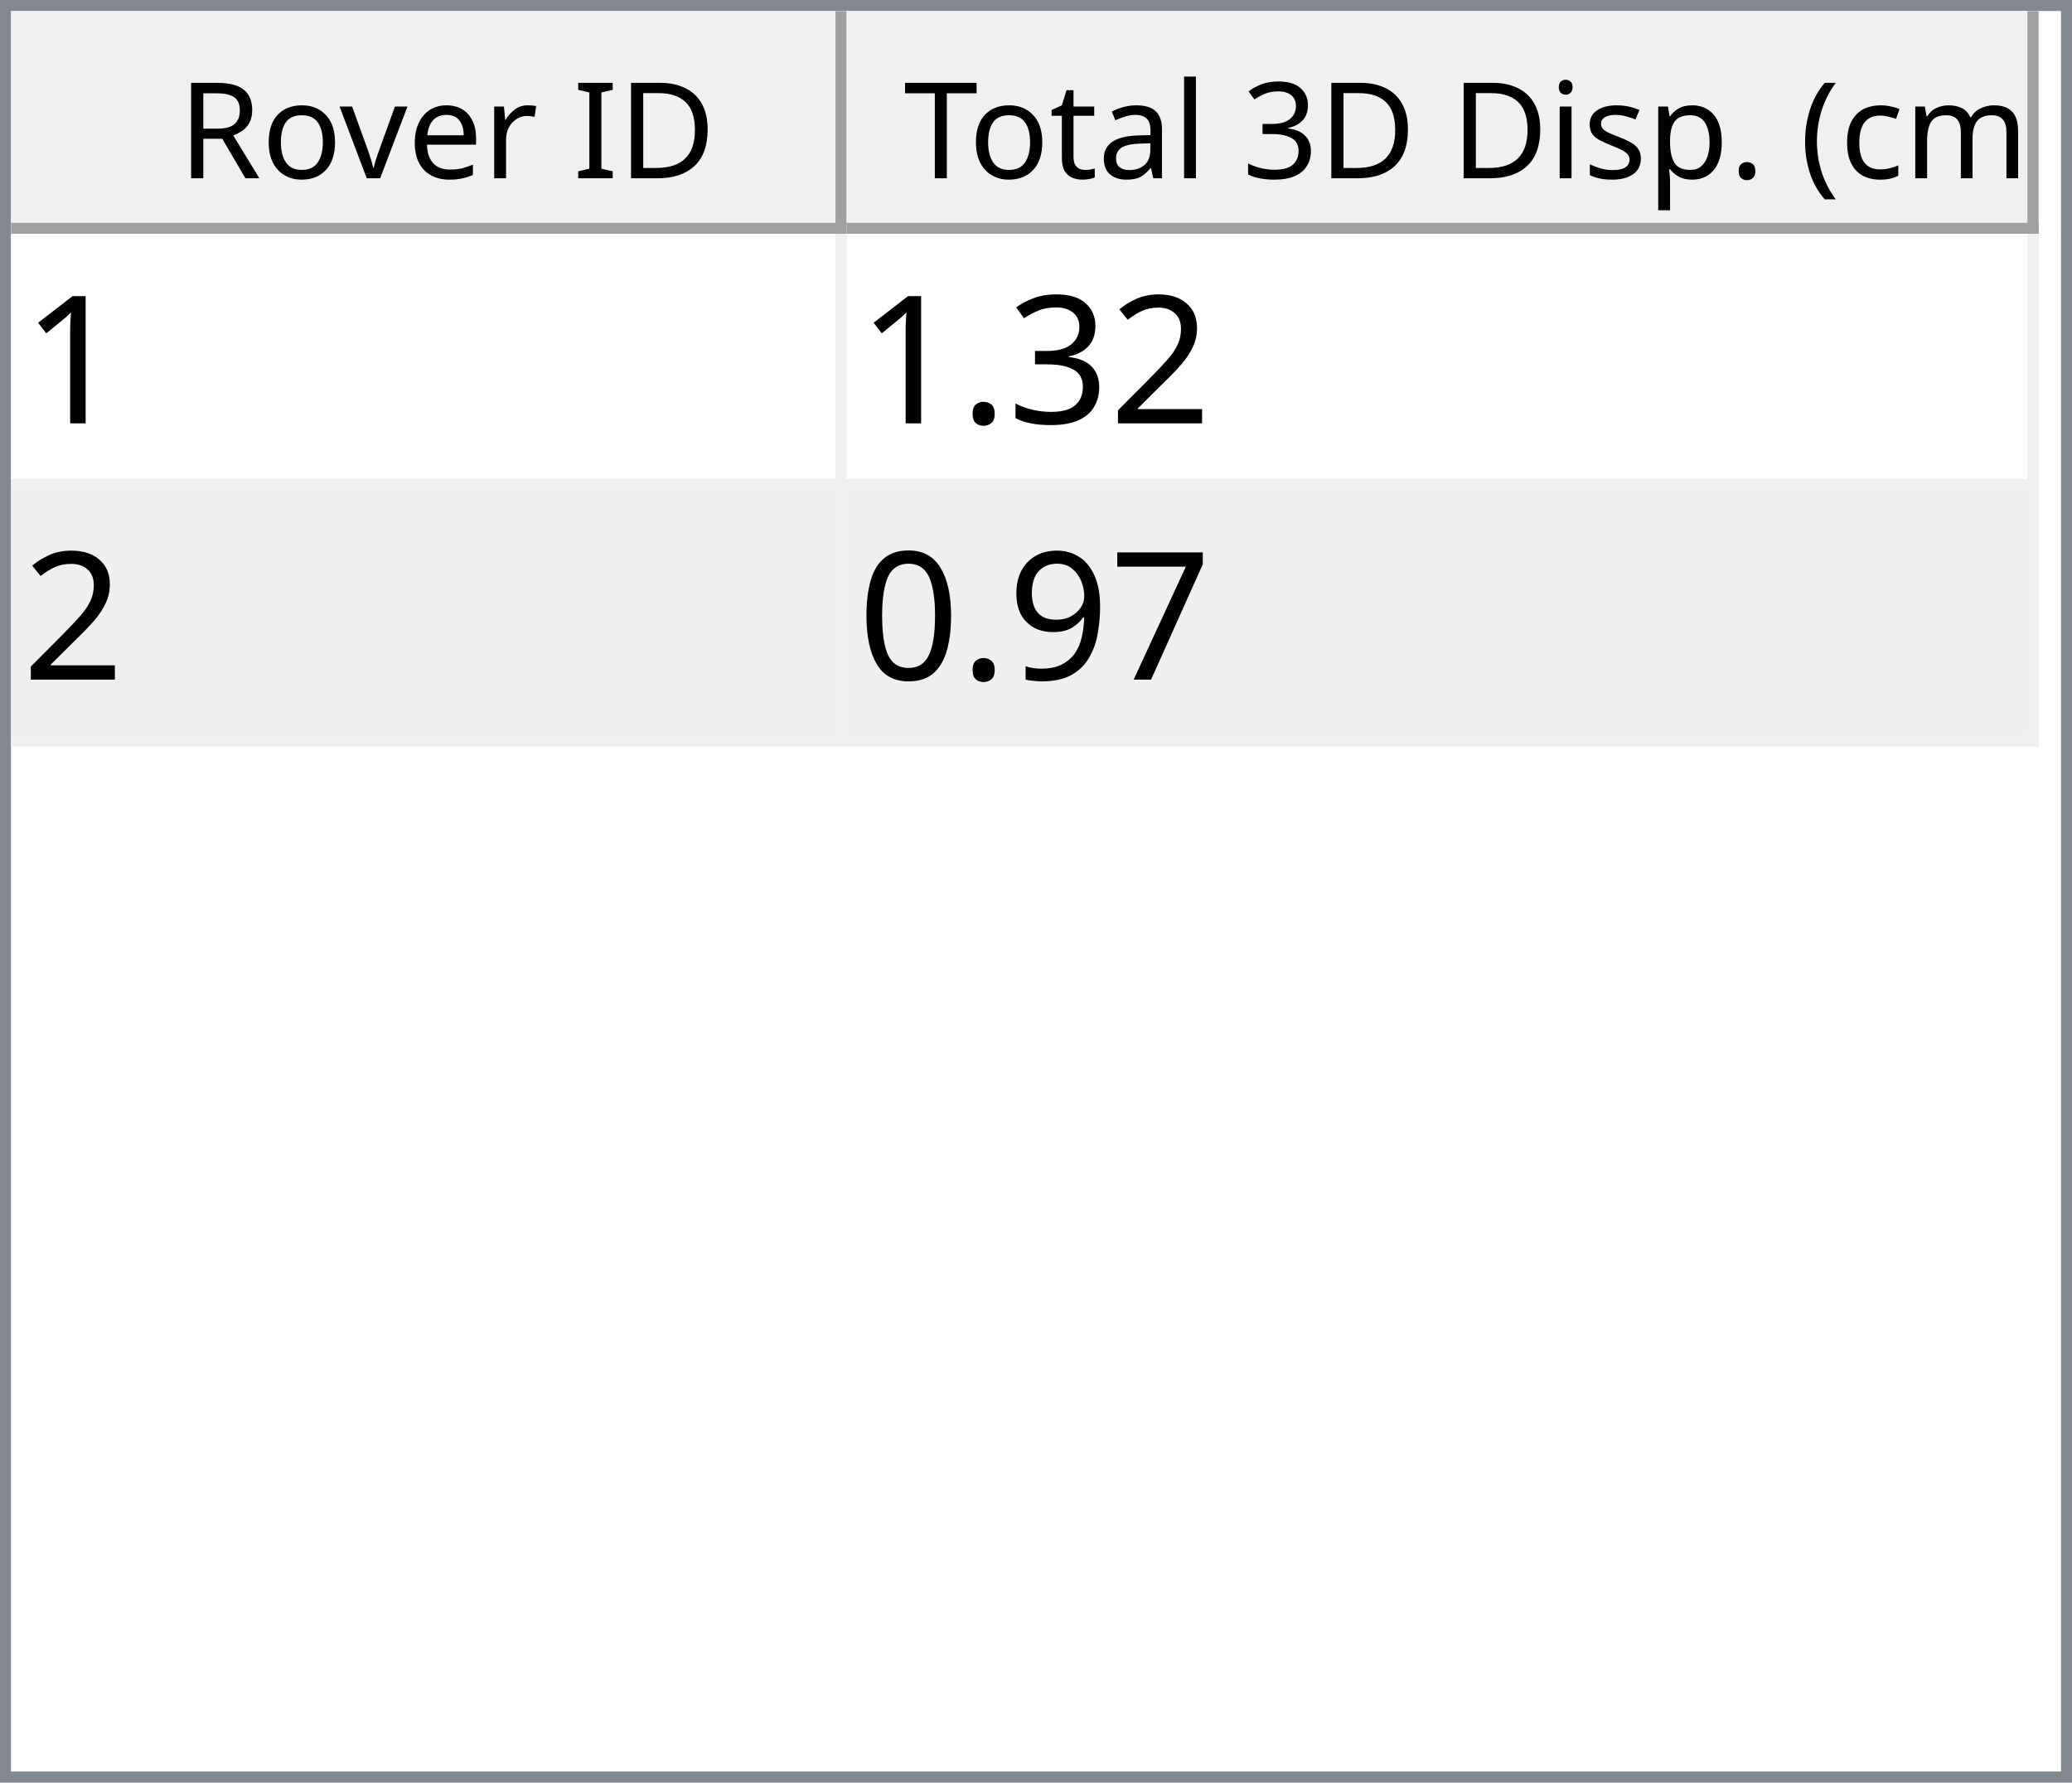
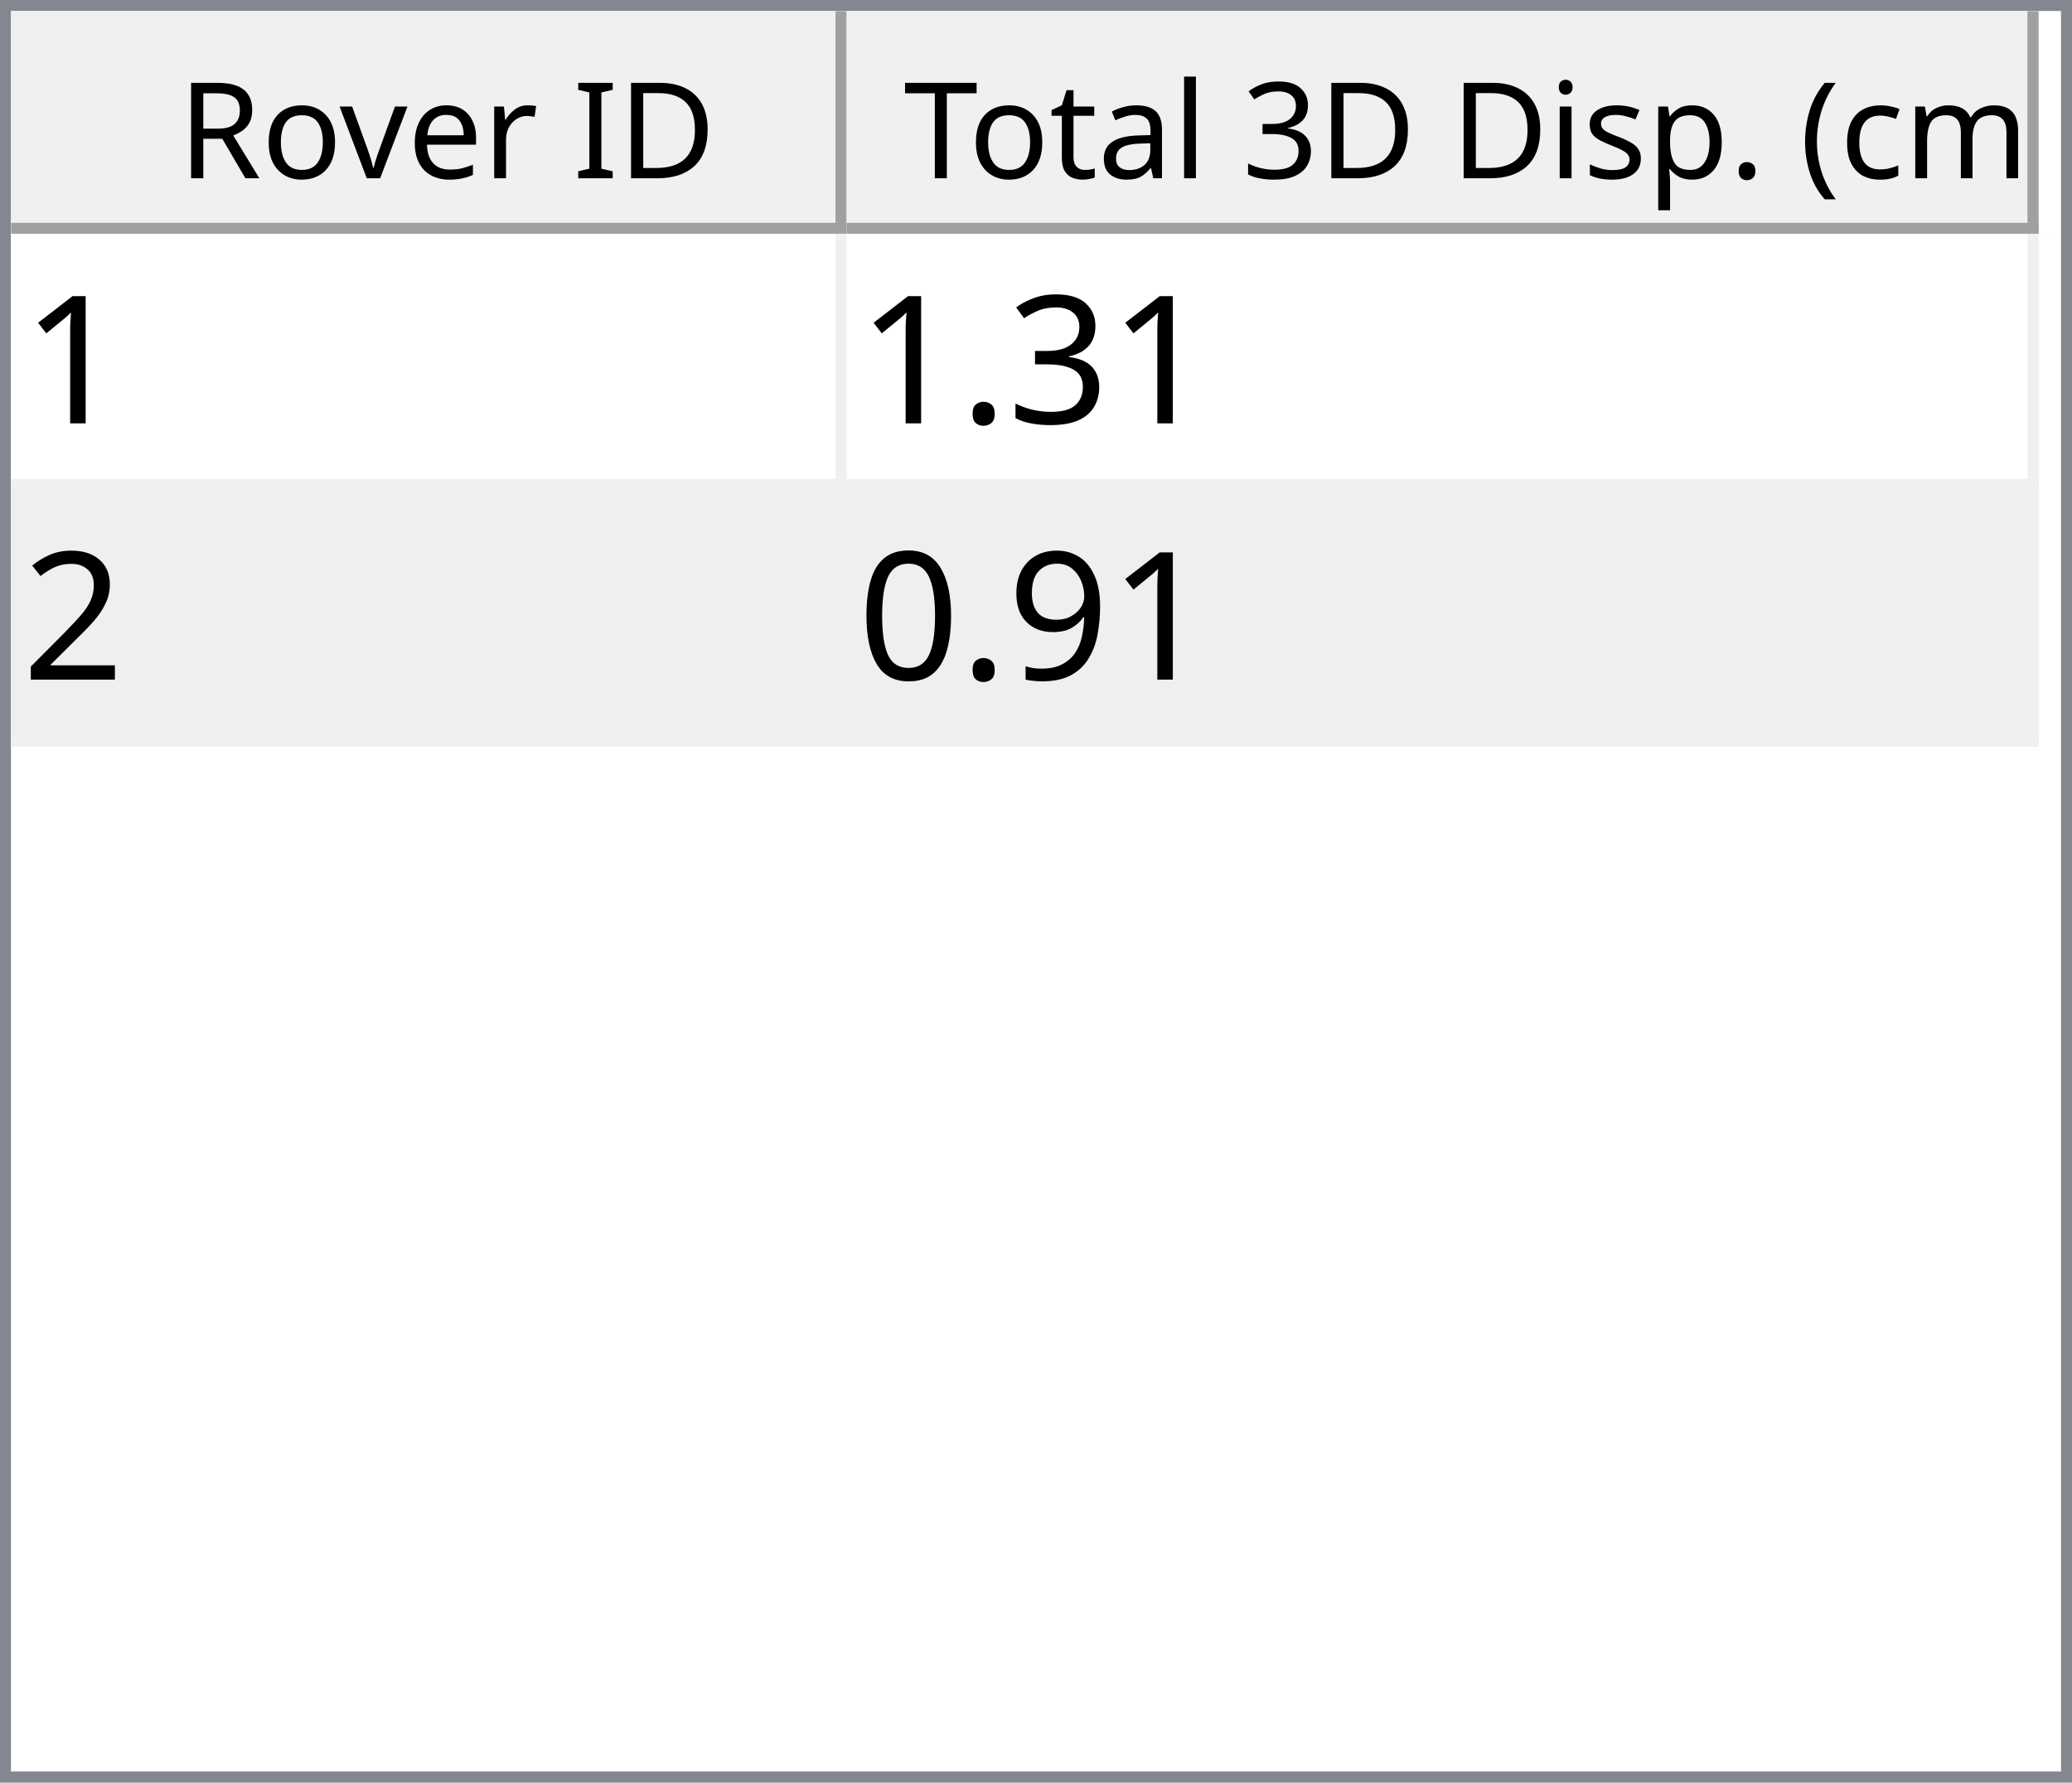
<svg xmlns="http://www.w3.org/2000/svg" style="fill-opacity:1; color-rendering:auto; color-interpolation:auto; text-rendering:auto; stroke:black; stroke-linecap:square; stroke-miterlimit:10; shape-rendering:auto; stroke-opacity:1; fill:black; stroke-dasharray:none; font-weight:normal; stroke-width:1; font-family:'Dialog'; font-style:normal; stroke-linejoin:miter; font-size:12px; stroke-dashoffset:0; image-rendering:auto;" width="186" height="160">
  <defs id="genericDefs" />
  <g>
    <defs id="defs1">
      <clipPath clipPathUnits="userSpaceOnUse" id="clipPath1">
        <path d="M0 0 L186 0 L186 160 L0 160 L0 0 Z" />
      </clipPath>
      <clipPath clipPathUnits="userSpaceOnUse" id="clipPath2">
        <path d="M0 0 L0 160 L186 160 L186 0 Z" />
      </clipPath>
      <clipPath clipPathUnits="userSpaceOnUse" id="clipPath3">
        <path d="M0 0 L0 20 L184 20 L184 0 Z" />
      </clipPath>
      <clipPath clipPathUnits="userSpaceOnUse" id="clipPath4">
        <path d="M0 0 L0 20 L75 20 L75 0 Z" />
      </clipPath>
      <clipPath clipPathUnits="userSpaceOnUse" id="clipPath5">
        <path d="M1 1 L1 19 L74 19 L74 1 Z" />
      </clipPath>
      <clipPath clipPathUnits="userSpaceOnUse" id="clipPath6">
        <path d="M0 0 L0 18 L73 18 L73 0 Z" />
      </clipPath>
      <clipPath clipPathUnits="userSpaceOnUse" id="clipPath7">
        <path d="M-0.5 -0.5 L-0.5 19.5 L74.5 19.5 L74.5 -0.5 Z" />
      </clipPath>
      <clipPath clipPathUnits="userSpaceOnUse" id="clipPath8">
        <path d="M0 0 L0 20 L107 20 L107 0 Z" />
      </clipPath>
      <clipPath clipPathUnits="userSpaceOnUse" id="clipPath9">
        <path d="M1 1 L1 19 L106 19 L106 1 Z" />
      </clipPath>
      <clipPath clipPathUnits="userSpaceOnUse" id="clipPath10">
        <path d="M0 0 L0 18 L105 18 L105 0 Z" />
      </clipPath>
      <clipPath clipPathUnits="userSpaceOnUse" id="clipPath11">
        <path d="M-0.5 -0.5 L-0.5 19.5 L106.5 19.5 L106.5 -0.5 Z" />
      </clipPath>
      <clipPath clipPathUnits="userSpaceOnUse" id="clipPath12">
        <path d="M0 0 L0 138 L184 138 L184 0 Z" />
      </clipPath>
      <clipPath clipPathUnits="userSpaceOnUse" id="clipPath13">
        <path d="M0 0 L0 46 L182 46 L182 0 Z" />
      </clipPath>
      <clipPath clipPathUnits="userSpaceOnUse" id="clipPath14">
        <path d="M-0.5 -0.5 L-0.5 45.5 L181.5 45.5 L181.5 -0.5 Z" />
      </clipPath>
      <clipPath clipPathUnits="userSpaceOnUse" id="clipPath15">
        <path d="M0 0 L0 22 L74 22 L74 0 Z" />
      </clipPath>
      <clipPath clipPathUnits="userSpaceOnUse" id="clipPath16">
        <path d="M0 0 L0 22 L106 22 L106 0 Z" />
      </clipPath>
      <font horiz-adv-x="64.551" id="font1">
        <font-face ascent="107.91" descent="25.098" units-per-em="100" style="font-style:normal; font-family:Segoe UI; font-weight:normal;" />
        <missing-glyph horiz-adv-x="64.551" d="M8.109 0 L8.109 68.266 L56.453 68.266 L56.453 0 L8.109 0 ZM15.328 7.234 L49.219 7.234 L49.219 61.031 L15.328 61.031 L15.328 7.234 Z" />
        <glyph unicode="D" horiz-adv-x="70.117" d="M9.188 0 L9.188 70.016 L28.516 70.016 Q65.531 70.016 65.531 35.891 Q65.531 19.672 55.25 9.836 Q44.969 0 27.734 0 L9.188 0 ZM17.391 62.594 L17.391 7.422 L27.828 7.422 Q41.609 7.422 49.273 14.797 Q56.938 22.172 56.938 35.688 Q56.938 62.594 28.328 62.594 L17.391 62.594 Z" />
        <glyph unicode="I" horiz-adv-x="26.611" d="M17.391 0 L9.188 0 L9.188 70.016 L17.391 70.016 L17.391 0 Z" />
        <glyph unicode=" " horiz-adv-x="27.393" d="" />
        <glyph unicode="r" horiz-adv-x="34.766" d="M34.188 41.891 Q32.078 43.5 28.125 43.5 Q23 43.5 19.555 38.672 Q16.109 33.844 16.109 25.484 L16.109 0 L8.109 0 L8.109 50 L16.109 50 L16.109 39.703 L16.312 39.703 Q18.016 44.969 21.531 47.922 Q25.047 50.875 29.391 50.875 Q32.516 50.875 34.188 50.203 L34.188 41.891 Z" />
        <glyph unicode="e" horiz-adv-x="52.295" d="M48.297 23 L12.984 23 Q13.188 14.656 17.484 10.109 Q21.781 5.562 29.297 5.562 Q37.75 5.562 44.828 11.141 L44.828 3.609 Q38.234 -1.172 27.391 -1.172 Q16.797 -1.172 10.742 5.641 Q4.688 12.453 4.688 24.812 Q4.688 36.469 11.305 43.82 Q17.922 51.172 27.734 51.172 Q37.547 51.172 42.922 44.828 Q48.297 38.484 48.297 27.203 L48.297 23 ZM40.094 29.781 Q40.047 36.719 36.75 40.578 Q33.453 44.438 27.594 44.438 Q21.922 44.438 17.969 40.383 Q14.016 36.328 13.094 29.781 L40.094 29.781 Z" />
        <glyph unicode="v" horiz-adv-x="47.9" d="M47.406 50 L27.484 0 L19.625 0 L0.688 50 L9.469 50 L22.172 13.672 Q23.578 9.672 23.922 6.688 L24.125 6.688 Q24.609 10.453 25.688 13.484 L38.969 50 L47.406 50 Z" />
        <glyph unicode="o" horiz-adv-x="58.594" d="M29 -1.172 Q17.922 -1.172 11.305 5.836 Q4.688 12.844 4.688 24.422 Q4.688 37.016 11.57 44.094 Q18.453 51.172 30.172 51.172 Q41.359 51.172 47.633 44.289 Q53.906 37.406 53.906 25.203 Q53.906 13.234 47.141 6.031 Q40.375 -1.172 29 -1.172 ZM29.594 44.438 Q21.875 44.438 17.383 39.188 Q12.891 33.938 12.891 24.703 Q12.891 15.828 17.43 10.695 Q21.969 5.562 29.594 5.562 Q37.359 5.562 41.531 10.594 Q45.703 15.625 45.703 24.906 Q45.703 34.281 41.531 39.359 Q37.359 44.438 29.594 44.438 Z" />
        <glyph unicode="R" horiz-adv-x="59.814" d="M59.375 0 L49.609 0 L37.891 19.625 Q36.281 22.359 34.766 24.289 Q33.25 26.219 31.664 27.438 Q30.078 28.656 28.25 29.219 Q26.422 29.781 24.125 29.781 L17.391 29.781 L17.391 0 L9.188 0 L9.188 70.016 L30.078 70.016 Q34.672 70.016 38.555 68.867 Q42.438 67.719 45.289 65.375 Q48.141 63.031 49.758 59.547 Q51.375 56.062 51.375 51.375 Q51.375 47.703 50.273 44.656 Q49.172 41.609 47.148 39.211 Q45.125 36.812 42.266 35.133 Q39.406 33.453 35.844 32.516 L35.844 32.328 Q37.594 31.547 38.891 30.547 Q40.188 29.547 41.359 28.18 Q42.531 26.812 43.68 25.078 Q44.828 23.344 46.234 21.047 L59.375 0 ZM17.391 62.594 L17.391 37.203 L28.516 37.203 Q31.594 37.203 34.203 38.133 Q36.812 39.062 38.719 40.797 Q40.625 42.531 41.703 45.047 Q42.781 47.562 42.781 50.688 Q42.781 56.297 39.141 59.445 Q35.5 62.594 28.609 62.594 L17.391 62.594 Z" />
        <glyph unicode=")" horiz-adv-x="30.176" d="M8.297 -15.922 L1.172 -15.922 Q16.406 2.344 16.406 26.812 Q16.406 51.469 1.078 70.016 L8.297 70.016 Q23.531 52.156 23.531 26.703 Q23.531 1.375 8.297 -15.922 Z" />
        <glyph unicode="m" horiz-adv-x="86.133" d="M79.109 0 L71.094 0 L71.094 28.719 Q71.094 37.016 68.531 40.727 Q65.969 44.438 59.906 44.438 Q54.781 44.438 51.195 39.75 Q47.609 35.062 47.609 28.516 L47.609 0 L39.594 0 L39.594 29.688 Q39.594 44.438 28.219 44.438 Q22.953 44.438 19.531 40.016 Q16.109 35.594 16.109 28.516 L16.109 0 L8.109 0 L8.109 50 L16.109 50 L16.109 42.094 L16.312 42.094 Q21.625 51.172 31.844 51.172 Q36.969 51.172 40.773 48.312 Q44.578 45.453 46 40.828 Q51.562 51.172 62.594 51.172 Q79.109 51.172 79.109 30.812 L79.109 0 Z" />
        <glyph unicode="c" horiz-adv-x="46.191" d="M42.188 2.297 Q36.422 -1.172 28.516 -1.172 Q17.828 -1.172 11.258 5.789 Q4.688 12.75 4.688 23.828 Q4.688 36.188 11.766 43.68 Q18.844 51.172 30.672 51.172 Q37.25 51.172 42.281 48.734 L42.281 40.531 Q36.719 44.438 30.375 44.438 Q22.703 44.438 17.797 38.945 Q12.891 33.453 12.891 24.516 Q12.891 15.719 17.508 10.641 Q22.125 5.562 29.891 5.562 Q36.422 5.562 42.188 9.906 L42.188 2.297 Z" />
        <glyph unicode="(" horiz-adv-x="30.176" d="M29.109 -15.922 L21.969 -15.922 Q6.844 1.375 6.844 26.703 Q6.844 52.156 21.969 70.016 L29.203 70.016 Q13.875 51.469 13.875 26.812 Q13.875 2.344 29.109 -15.922 Z" />
        <glyph unicode="." horiz-adv-x="21.68" d="M10.891 -1.078 Q8.641 -1.078 7.055 0.539 Q5.469 2.156 5.469 4.391 Q5.469 6.641 7.055 8.273 Q8.641 9.906 10.891 9.906 Q13.188 9.906 14.797 8.273 Q16.406 6.641 16.406 4.391 Q16.406 2.156 14.797 0.539 Q13.188 -1.078 10.891 -1.078 Z" />
        <glyph unicode="p" horiz-adv-x="58.789" d="M16.312 7.234 L16.109 7.234 L16.109 -23 L8.109 -23 L8.109 50 L16.109 50 L16.109 41.219 L16.312 41.219 Q22.219 51.172 33.594 51.172 Q43.266 51.172 48.688 44.461 Q54.109 37.75 54.109 26.469 Q54.109 13.922 48 6.375 Q41.891 -1.172 31.297 -1.172 Q21.578 -1.172 16.312 7.234 ZM16.109 27.391 L16.109 20.406 Q16.109 14.203 20.141 9.883 Q24.172 5.562 30.375 5.562 Q37.641 5.562 41.773 11.133 Q45.906 16.703 45.906 26.609 Q45.906 34.969 42.047 39.703 Q38.188 44.438 31.594 44.438 Q24.609 44.438 20.359 39.578 Q16.109 34.719 16.109 27.391 Z" />
        <glyph unicode="s" horiz-adv-x="42.432" d="M5.078 1.812 L5.078 10.406 Q11.625 5.562 19.484 5.562 Q30.031 5.562 30.031 12.594 Q30.031 14.594 29.125 15.992 Q28.219 17.391 26.68 18.461 Q25.141 19.531 23.07 20.383 Q21 21.234 18.609 22.172 Q15.281 23.484 12.766 24.828 Q10.25 26.172 8.57 27.859 Q6.891 29.547 6.031 31.695 Q5.172 33.844 5.172 36.719 Q5.172 40.234 6.789 42.945 Q8.406 45.656 11.086 47.484 Q13.766 49.312 17.211 50.242 Q20.656 51.172 24.312 51.172 Q30.812 51.172 35.938 48.922 L35.938 40.828 Q30.422 44.438 23.25 44.438 Q21 44.438 19.195 43.922 Q17.391 43.406 16.094 42.477 Q14.797 41.547 14.086 40.258 Q13.375 38.969 13.375 37.406 Q13.375 35.453 14.086 34.133 Q14.797 32.812 16.164 31.789 Q17.531 30.766 19.484 29.938 Q21.438 29.109 23.922 28.125 Q27.25 26.859 29.883 25.516 Q32.516 24.172 34.375 22.484 Q36.234 20.797 37.234 18.602 Q38.234 16.406 38.234 13.375 Q38.234 9.672 36.602 6.938 Q34.969 4.203 32.234 2.398 Q29.5 0.594 25.93 -0.289 Q22.359 -1.172 18.453 -1.172 Q10.75 -1.172 5.078 1.812 Z" />
        <glyph unicode="i" horiz-adv-x="24.219" d="M12.203 62.703 Q10.062 62.703 8.547 64.164 Q7.031 65.625 7.031 67.875 Q7.031 70.125 8.547 71.609 Q10.062 73.094 12.203 73.094 Q14.406 73.094 15.945 71.609 Q17.484 70.125 17.484 67.875 Q17.484 65.719 15.945 64.211 Q14.406 62.703 12.203 62.703 ZM16.109 0 L8.109 0 L8.109 50 L16.109 50 L16.109 0 Z" />
        <glyph unicode="3" horiz-adv-x="53.906" d="M46.531 19.828 Q46.531 15.094 44.75 11.211 Q42.969 7.328 39.719 4.57 Q36.469 1.812 31.93 0.297 Q27.391 -1.219 21.922 -1.219 Q11.922 -1.219 6 2.594 L6 11.188 Q13.094 5.609 22.219 5.609 Q25.875 5.609 28.828 6.539 Q31.781 7.469 33.906 9.227 Q36.031 10.984 37.18 13.477 Q38.328 15.969 38.328 19.094 Q38.328 32.812 18.797 32.812 L12.984 32.812 L12.984 39.594 L18.5 39.594 Q35.797 39.594 35.797 52.484 Q35.797 64.406 22.609 64.406 Q15.188 64.406 8.688 59.422 L8.688 67.188 Q15.375 71.188 24.609 71.188 Q29 71.188 32.57 69.969 Q36.141 68.75 38.68 66.555 Q41.219 64.359 42.609 61.281 Q44 58.203 44 54.5 Q44 40.672 30.031 36.719 L30.031 36.531 Q33.594 36.141 36.625 34.797 Q39.656 33.453 41.852 31.305 Q44.047 29.156 45.289 26.25 Q46.531 23.344 46.531 19.828 Z" />
        <glyph unicode="l" horiz-adv-x="24.219" d="M16.109 0 L8.109 0 L8.109 74.031 L16.109 74.031 L16.109 0 Z" />
        <glyph unicode="a" horiz-adv-x="50.879" d="M43.891 0 L35.891 0 L35.891 7.812 L35.688 7.812 Q30.469 -1.172 20.312 -1.172 Q12.844 -1.172 8.617 2.781 Q4.391 6.734 4.391 13.281 Q4.391 27.297 20.906 29.594 L35.891 31.688 Q35.891 44.438 25.594 44.438 Q16.547 44.438 9.281 38.281 L9.281 46.484 Q16.656 51.172 26.266 51.172 Q43.891 51.172 43.891 32.516 L43.891 0 ZM35.891 25.297 L23.828 23.641 Q18.266 22.859 15.43 20.875 Q12.594 18.891 12.594 13.875 Q12.594 10.203 15.211 7.883 Q17.828 5.562 22.172 5.562 Q28.125 5.562 32.008 9.742 Q35.891 13.922 35.891 20.312 L35.891 25.297 Z" />
        <glyph unicode="t" horiz-adv-x="33.887" d="M31.297 0.484 Q28.469 -1.078 23.828 -1.078 Q10.688 -1.078 10.688 13.578 L10.688 43.172 L2.094 43.172 L2.094 50 L10.688 50 L10.688 62.203 L18.703 64.797 L18.703 50 L31.297 50 L31.297 43.172 L18.703 43.172 L18.703 14.984 Q18.703 9.969 20.414 7.82 Q22.125 5.672 26.078 5.672 Q29.109 5.672 31.297 7.328 L31.297 0.484 Z" />
        <glyph unicode="T" horiz-adv-x="52.393" d="M50.594 62.594 L30.375 62.594 L30.375 0 L22.172 0 L22.172 62.594 L2 62.594 L2 70.016 L50.594 70.016 L50.594 62.594 Z" />
      </font>
      <font horiz-adv-x="75.0" id="font2">
        <font-face ascent="100.537" descent="21.973" units-per-em="100" style="font-style:normal; font-family:sans-serif; font-weight:normal;" />
        <missing-glyph horiz-adv-x="75.0" d="M12.5 0 L12.5 62.5 L62.5 62.5 L62.5 0 L12.5 0 ZM14.062 1.562 L60.938 1.562 L60.938 60.938 L14.062 60.938 L14.062 1.562 Z" />
        <glyph unicode="1" horiz-adv-x="55.615" d="M37.25 0 L28.469 0 L28.469 56 Q25.297 52.984 20.141 49.953 Q14.984 46.922 10.891 45.406 L10.891 53.906 Q18.266 57.375 23.781 62.305 Q29.297 67.234 31.594 71.875 L37.25 71.875 L37.25 0 Z" />
-         <glyph unicode="2" horiz-adv-x="55.615" d="M50.344 8.453 L50.344 0 L3.031 0 Q2.938 3.172 4.047 6.109 Q5.859 10.938 9.836 15.625 Q13.812 20.312 21.344 26.469 Q33.016 36.031 37.117 41.625 Q41.219 47.219 41.219 52.203 Q41.219 57.422 37.477 61.008 Q33.734 64.594 27.734 64.594 Q21.391 64.594 17.578 60.789 Q13.766 56.984 13.719 50.25 L4.688 51.172 Q5.609 61.281 11.664 66.578 Q17.719 71.875 27.938 71.875 Q38.234 71.875 44.242 66.164 Q50.25 60.453 50.25 52 Q50.25 47.703 48.492 43.555 Q46.734 39.406 42.656 34.812 Q38.578 30.219 29.109 22.219 Q21.188 15.578 18.945 13.211 Q16.703 10.844 15.234 8.453 L50.344 8.453 Z" />
        <glyph unicode="3" horiz-adv-x="55.615" d="M4.203 18.891 L12.984 20.062 Q14.5 12.594 18.141 9.297 Q21.781 6 27 6 Q33.203 6 37.477 10.297 Q41.75 14.594 41.75 20.953 Q41.75 27 37.797 30.93 Q33.844 34.859 27.734 34.859 Q25.25 34.859 21.531 33.891 L22.516 41.609 Q23.391 41.5 23.922 41.5 Q29.547 41.5 34.039 44.43 Q38.531 47.359 38.531 53.469 Q38.531 58.297 35.258 61.477 Q31.984 64.656 26.812 64.656 Q21.688 64.656 18.266 61.43 Q14.844 58.203 13.875 51.766 L5.078 53.328 Q6.688 62.156 12.398 67.016 Q18.109 71.875 26.609 71.875 Q32.469 71.875 37.398 69.359 Q42.328 66.844 44.945 62.5 Q47.562 58.156 47.562 53.266 Q47.562 48.641 45.07 44.828 Q42.578 41.016 37.703 38.766 Q44.047 37.312 47.562 32.695 Q51.078 28.078 51.078 21.141 Q51.078 11.766 44.242 5.25 Q37.406 -1.266 26.953 -1.266 Q17.531 -1.266 11.305 4.352 Q5.078 9.969 4.203 18.891 Z" />
        <glyph unicode="." horiz-adv-x="27.783" d="M9.078 0 L9.078 10.016 L19.094 10.016 L19.094 0 L9.078 0 Z" />
-         <glyph unicode="7" horiz-adv-x="55.615" d="M4.734 62.203 L4.734 70.656 L51.078 70.656 L51.078 63.812 Q44.234 56.547 37.523 44.484 Q30.812 32.422 27.156 19.672 Q24.516 10.688 23.781 0 L14.75 0 Q14.891 8.453 18.062 20.414 Q21.234 32.375 27.172 43.484 Q33.109 54.594 39.797 62.203 L4.734 62.203 Z" />
+         <glyph unicode="2" horiz-adv-x="55.615" d="M50.344 8.453 L50.344 0 L3.031 0 Q2.938 3.172 4.047 6.109 Q5.859 10.938 9.836 15.625 Q13.812 20.312 21.344 26.469 Q33.016 36.031 37.117 41.625 Q41.219 47.219 41.219 52.203 Q41.219 57.422 37.477 61.008 Q33.734 64.594 27.734 64.594 Q21.391 64.594 17.578 60.789 Q13.766 56.984 13.719 50.25 L4.688 51.172 Q5.609 61.281 11.664 66.578 Q17.719 71.875 27.938 71.875 Q38.234 71.875 44.242 66.164 Q50.25 60.453 50.25 52 Q50.25 47.703 48.492 43.555 Q46.734 39.406 42.656 34.812 Q38.578 30.219 29.109 22.219 Q21.188 15.578 18.945 13.211 Q16.703 10.844 15.234 8.453 L50.344 8.453 Z" />
        <glyph unicode="9" horiz-adv-x="55.615" d="M5.469 16.547 L13.922 17.328 Q14.984 11.375 18.016 8.688 Q21.047 6 25.781 6 Q29.828 6 32.883 7.859 Q35.938 9.719 37.891 12.82 Q39.844 15.922 41.164 21.195 Q42.484 26.469 42.484 31.938 Q42.484 32.516 42.438 33.688 Q39.797 29.5 35.234 26.883 Q30.672 24.266 25.344 24.266 Q16.453 24.266 10.305 30.711 Q4.156 37.156 4.156 47.703 Q4.156 58.594 10.578 65.234 Q17 71.875 26.656 71.875 Q33.641 71.875 39.43 68.117 Q45.219 64.359 48.219 57.398 Q51.219 50.438 51.219 37.25 Q51.219 23.531 48.242 15.406 Q45.266 7.281 39.383 3.031 Q33.5 -1.219 25.594 -1.219 Q17.188 -1.219 11.867 3.445 Q6.547 8.109 5.469 16.547 ZM41.453 48.141 Q41.453 55.719 37.43 60.156 Q33.406 64.594 27.734 64.594 Q21.875 64.594 17.531 59.812 Q13.188 55.031 13.188 47.406 Q13.188 40.578 17.312 36.305 Q21.438 32.031 27.484 32.031 Q33.594 32.031 37.523 36.305 Q41.453 40.578 41.453 48.141 Z" />
        <glyph unicode="0" horiz-adv-x="55.615" d="M4.156 35.297 Q4.156 48 6.766 55.742 Q9.375 63.484 14.523 67.68 Q19.672 71.875 27.484 71.875 Q33.25 71.875 37.594 69.555 Q41.938 67.234 44.773 62.867 Q47.609 58.5 49.219 52.227 Q50.828 45.953 50.828 35.297 Q50.828 22.703 48.242 14.969 Q45.656 7.234 40.508 3.008 Q35.359 -1.219 27.484 -1.219 Q17.141 -1.219 11.234 6.203 Q4.156 15.141 4.156 35.297 ZM13.188 35.297 Q13.188 17.672 17.312 11.836 Q21.438 6 27.484 6 Q33.547 6 37.672 11.859 Q41.797 17.719 41.797 35.297 Q41.797 52.984 37.672 58.789 Q33.547 64.594 27.391 64.594 Q21.344 64.594 17.719 59.469 Q13.188 52.938 13.188 35.297 Z" />
      </font>
    </defs>
    <g style="fill:white; stroke:white;">
      <rect x="0" y="0" width="186" style="clip-path:url(#clipPath1); stroke:none;" height="160" />
    </g>
    <g style="fill:white; text-rendering:optimizeSpeed; color-rendering:optimizeSpeed; image-rendering:optimizeSpeed; shape-rendering:crispEdges; stroke:white; color-interpolation:sRGB;">
      <rect x="0" width="186" height="160" y="0" style="stroke:none;" />
      <path style="stroke:none;" d="M0 160 L186 160 L186 0 L0 0 Z" />
    </g>
    <g style="fill:rgb(240,240,240); font-family:'Segoe UI'; stroke:rgb(240,240,240);">
      <rect x="0" y="0" width="186" style="clip-path:url(#clipPath2); stroke:none;" height="160" />
    </g>
    <g style="fill:rgb(130,135,144); font-family:'Segoe UI'; stroke:rgb(130,135,144);">
      <path d="M0 0 L186 0 L186 160 L0 160 L0 0 ZM1 1 L185 1 L185 159 L1 159 L1 1 Z" style="fill-rule:evenodd; clip-path:url(#clipPath2); stroke:none;" />
    </g>
    <g style="fill:white; font-family:'Segoe UI'; stroke:white;" transform="translate(1,1)">
      <rect x="0" y="0" width="184" style="clip-path:url(#clipPath3); stroke:none;" height="20" />
    </g>
    <g style="fill:rgb(240,240,240); font-family:'Segoe UI'; stroke:rgb(240,240,240);" transform="translate(1,1)">
      <rect x="0" y="0" width="75" style="clip-path:url(#clipPath4); stroke:none;" height="20" />
    </g>
    <g style="font-family:'Segoe UI';" transform="translate(2,2)">
      <text x="14" xml:space="preserve" y="14" style="clip-path:url(#clipPath6); stroke:none;">Rover ID</text>
    </g>
    <g style="fill:rgb(160,160,160); font-family:'Segoe UI'; stroke:rgb(160,160,160); stroke-linejoin:bevel;" transform="translate(1.5,1.5)">
      <line x1="74" x2="74" y1="0" style="fill:none; clip-path:url(#clipPath7);" y2="19" />
    </g>
    <g style="fill:rgb(160,160,160); font-family:'Segoe UI'; stroke:rgb(160,160,160); stroke-linejoin:bevel;" transform="matrix(1,0,0,1,1,1) translate(0.5,0.5)">
      <line x1="0" x2="74" y1="19" style="fill:none; clip-path:url(#clipPath7);" y2="19" />
    </g>
    <g style="fill:rgb(240,240,240); font-family:'Segoe UI'; stroke:rgb(240,240,240);" transform="translate(76,1)">
      <rect x="0" y="0" width="107" style="clip-path:url(#clipPath8); stroke:none;" height="20" />
    </g>
    <g style="font-family:'Segoe UI';" transform="translate(77,2)">
      <text x="1" xml:space="preserve" y="14" style="clip-path:url(#clipPath10); stroke:none;"> Total 3D Disp. (cm)</text>
    </g>
    <g style="fill:rgb(160,160,160); font-family:'Segoe UI'; stroke:rgb(160,160,160); stroke-linejoin:bevel;" transform="translate(76.5,1.5)">
      <line x1="106" x2="106" y1="0" style="fill:none; clip-path:url(#clipPath11);" y2="19" />
    </g>
    <g style="fill:rgb(160,160,160); font-family:'Segoe UI'; stroke:rgb(160,160,160); stroke-linejoin:bevel;" transform="matrix(1,0,0,1,76,1) translate(0.5,0.5)">
      <line x1="0" x2="106" y1="19" style="fill:none; clip-path:url(#clipPath11);" y2="19" />
    </g>
    <g style="fill:white; font-family:'Segoe UI'; stroke:white;" transform="translate(1,21)">
      <rect x="0" y="0" width="184" style="clip-path:url(#clipPath12); stroke:none;" height="138" />
    </g>
    <g style="fill:rgb(240,240,240); font-size:16px; font-family:sans-serif; stroke:rgb(240,240,240);" transform="translate(1,21)">
      <rect x="0" y="0" width="182" style="clip-path:url(#clipPath13); stroke:none;" height="46" />
      <line transform="translate(0.5,0.5)" x1="0" x2="181" y1="22" style="clip-path:url(#clipPath14); fill:none; stroke-linejoin:bevel;" y2="22" />
    </g>
    <g transform="matrix(1,0,0,1,1,21) translate(0.5,0.5)" style="fill:rgb(240,240,240); font-size:16px; font-family:sans-serif; stroke:rgb(240,240,240); stroke-linejoin:bevel;">
      <line x1="0" x2="181" y1="45" style="fill:none; clip-path:url(#clipPath14);" y2="45" />
    </g>
    <g transform="matrix(1,0,0,1,1,21) translate(0.5,0.5)" style="fill:rgb(240,240,240); font-size:16px; font-family:sans-serif; stroke:rgb(240,240,240); stroke-linejoin:bevel;">
      <line x1="74" x2="74" y1="0" style="fill:none; clip-path:url(#clipPath14);" y2="45" />
    </g>
    <g transform="matrix(1,0,0,1,1,21) translate(0.5,0.5)" style="fill:rgb(240,240,240); font-size:16px; font-family:sans-serif; stroke:rgb(240,240,240); stroke-linejoin:bevel;">
      <line x1="181" x2="181" y1="0" style="fill:none; clip-path:url(#clipPath14);" y2="45" />
    </g>
    <g style="fill:white; font-size:16px; font-family:sans-serif; stroke:white;" transform="matrix(1,0,0,1,1,21)">
      <rect x="0" y="0" width="74" style="clip-path:url(#clipPath15); stroke:none;" height="22" />
      <text x="1" y="17" style="fill:black; clip-path:url(#clipPath15); stroke:none;" xml:space="preserve">1</text>
    </g>
    <g style="fill:white; font-size:16px; font-family:sans-serif; stroke:white;" transform="matrix(1,0,0,1,1,21) translate(75,0)">
      <rect x="0" y="0" width="106" style="clip-path:url(#clipPath16); stroke:none;" height="22" />
-       <text x="1" y="17" style="fill:black; clip-path:url(#clipPath16); stroke:none;" xml:space="preserve">1.32</text>
+       <text x="1" y="17" style="fill:black; clip-path:url(#clipPath16); stroke:none;" xml:space="preserve">1.31</text>
    </g>
    <g style="fill:rgb(239,239,239); font-size:16px; font-family:sans-serif; stroke:rgb(239,239,239);" transform="matrix(1,0,0,1,1,21) translate(0,23)">
      <rect x="0" y="0" width="74" style="clip-path:url(#clipPath15); stroke:none;" height="22" />
      <text x="1" y="17" style="fill:black; clip-path:url(#clipPath15); stroke:none;" xml:space="preserve">2</text>
    </g>
    <g style="fill:rgb(239,239,239); font-size:16px; font-family:sans-serif; stroke:rgb(239,239,239);" transform="matrix(1,0,0,1,1,21) translate(75,23)">
      <rect x="0" y="0" width="106" style="clip-path:url(#clipPath16); stroke:none;" height="22" />
-       <text x="1" y="17" style="fill:black; clip-path:url(#clipPath16); stroke:none;" xml:space="preserve">0.97</text>
+       <text x="1" y="17" style="fill:black; clip-path:url(#clipPath16); stroke:none;" xml:space="preserve">0.91</text>
    </g>
  </g>
</svg>
